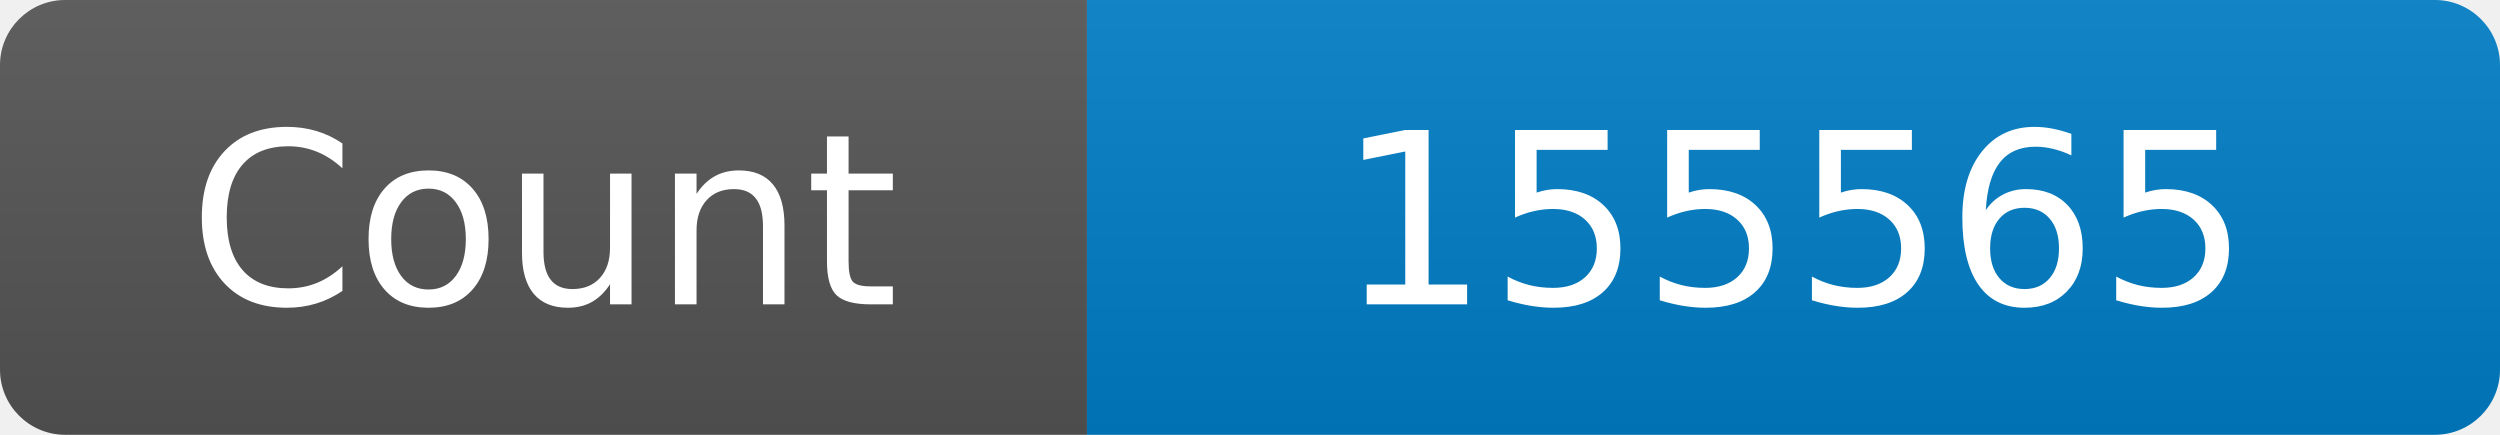
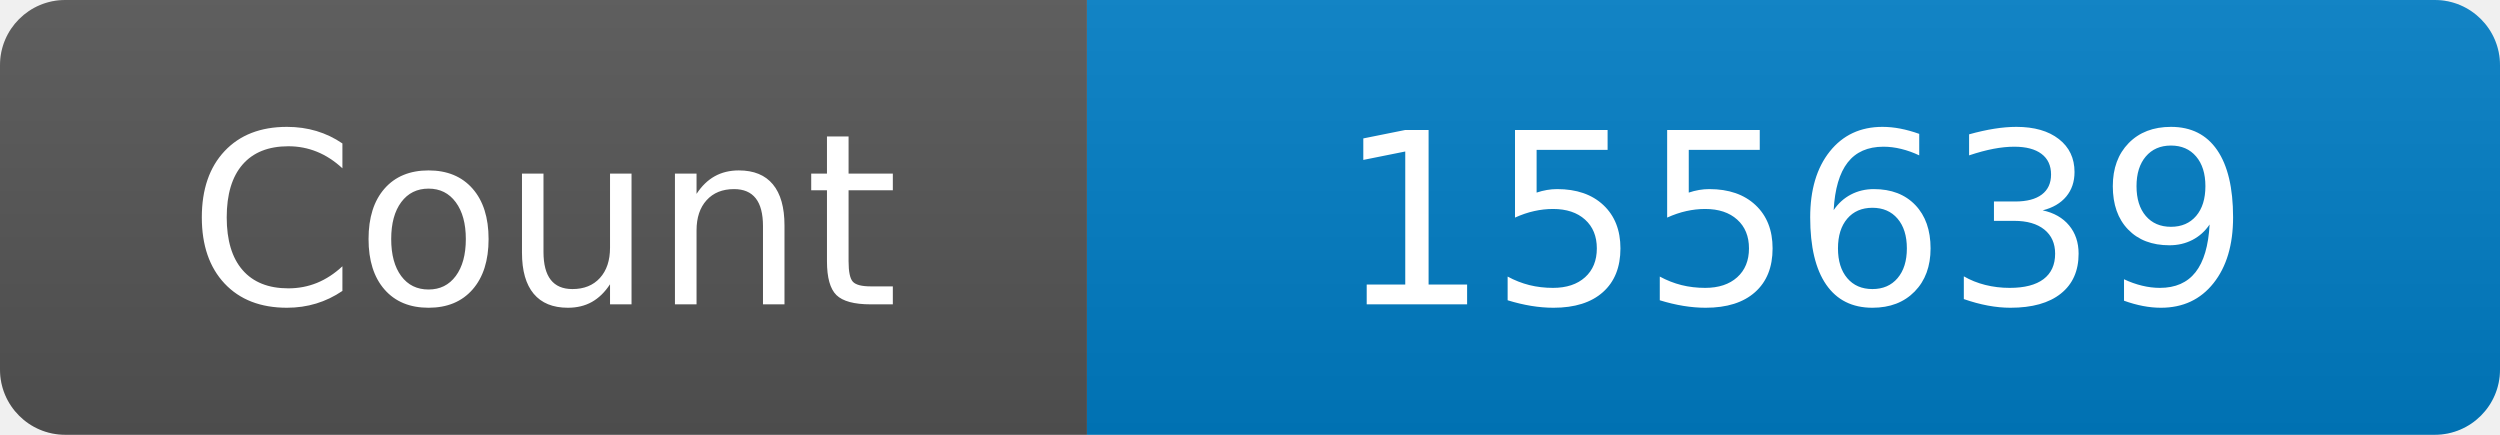
<svg xmlns="http://www.w3.org/2000/svg" width="115" height="20" role="img" aria-label="Maintained?: yes">
  <linearGradient id="s" x2="0" y2="100%">
    <stop offset="0" stop-color="#bbb" stop-opacity=".1" />
    <stop offset="1" stop-opacity=".1" />
  </linearGradient>
  <clipPath id="r">
    <rect width="115" height="20" rx="3" fill="#fff" />
  </clipPath>
  <g clip-path="url(#r)">
    <rect width="50" height="20" fill="#555" />
    <rect x="50" width="160" height="20" fill="#007ec6" />
    <rect width="115" height="20" fill="url(#s)" />
  </g>
  <g fill="#fff" text-anchor="middle" font-family="Verdana,Geneva,DejaVu Sans,sans-serif" font-size="110">
    <text x="250" y="140" transform="scale(.1)" fill="#fff">Count</text>
-     <text x="825" y="140" transform="scale(.1)" fill="#fff">155565</text>
+     <text x="825" y="140" transform="scale(.1)" fill="#fff">155639</text>
  </g>
</svg>
